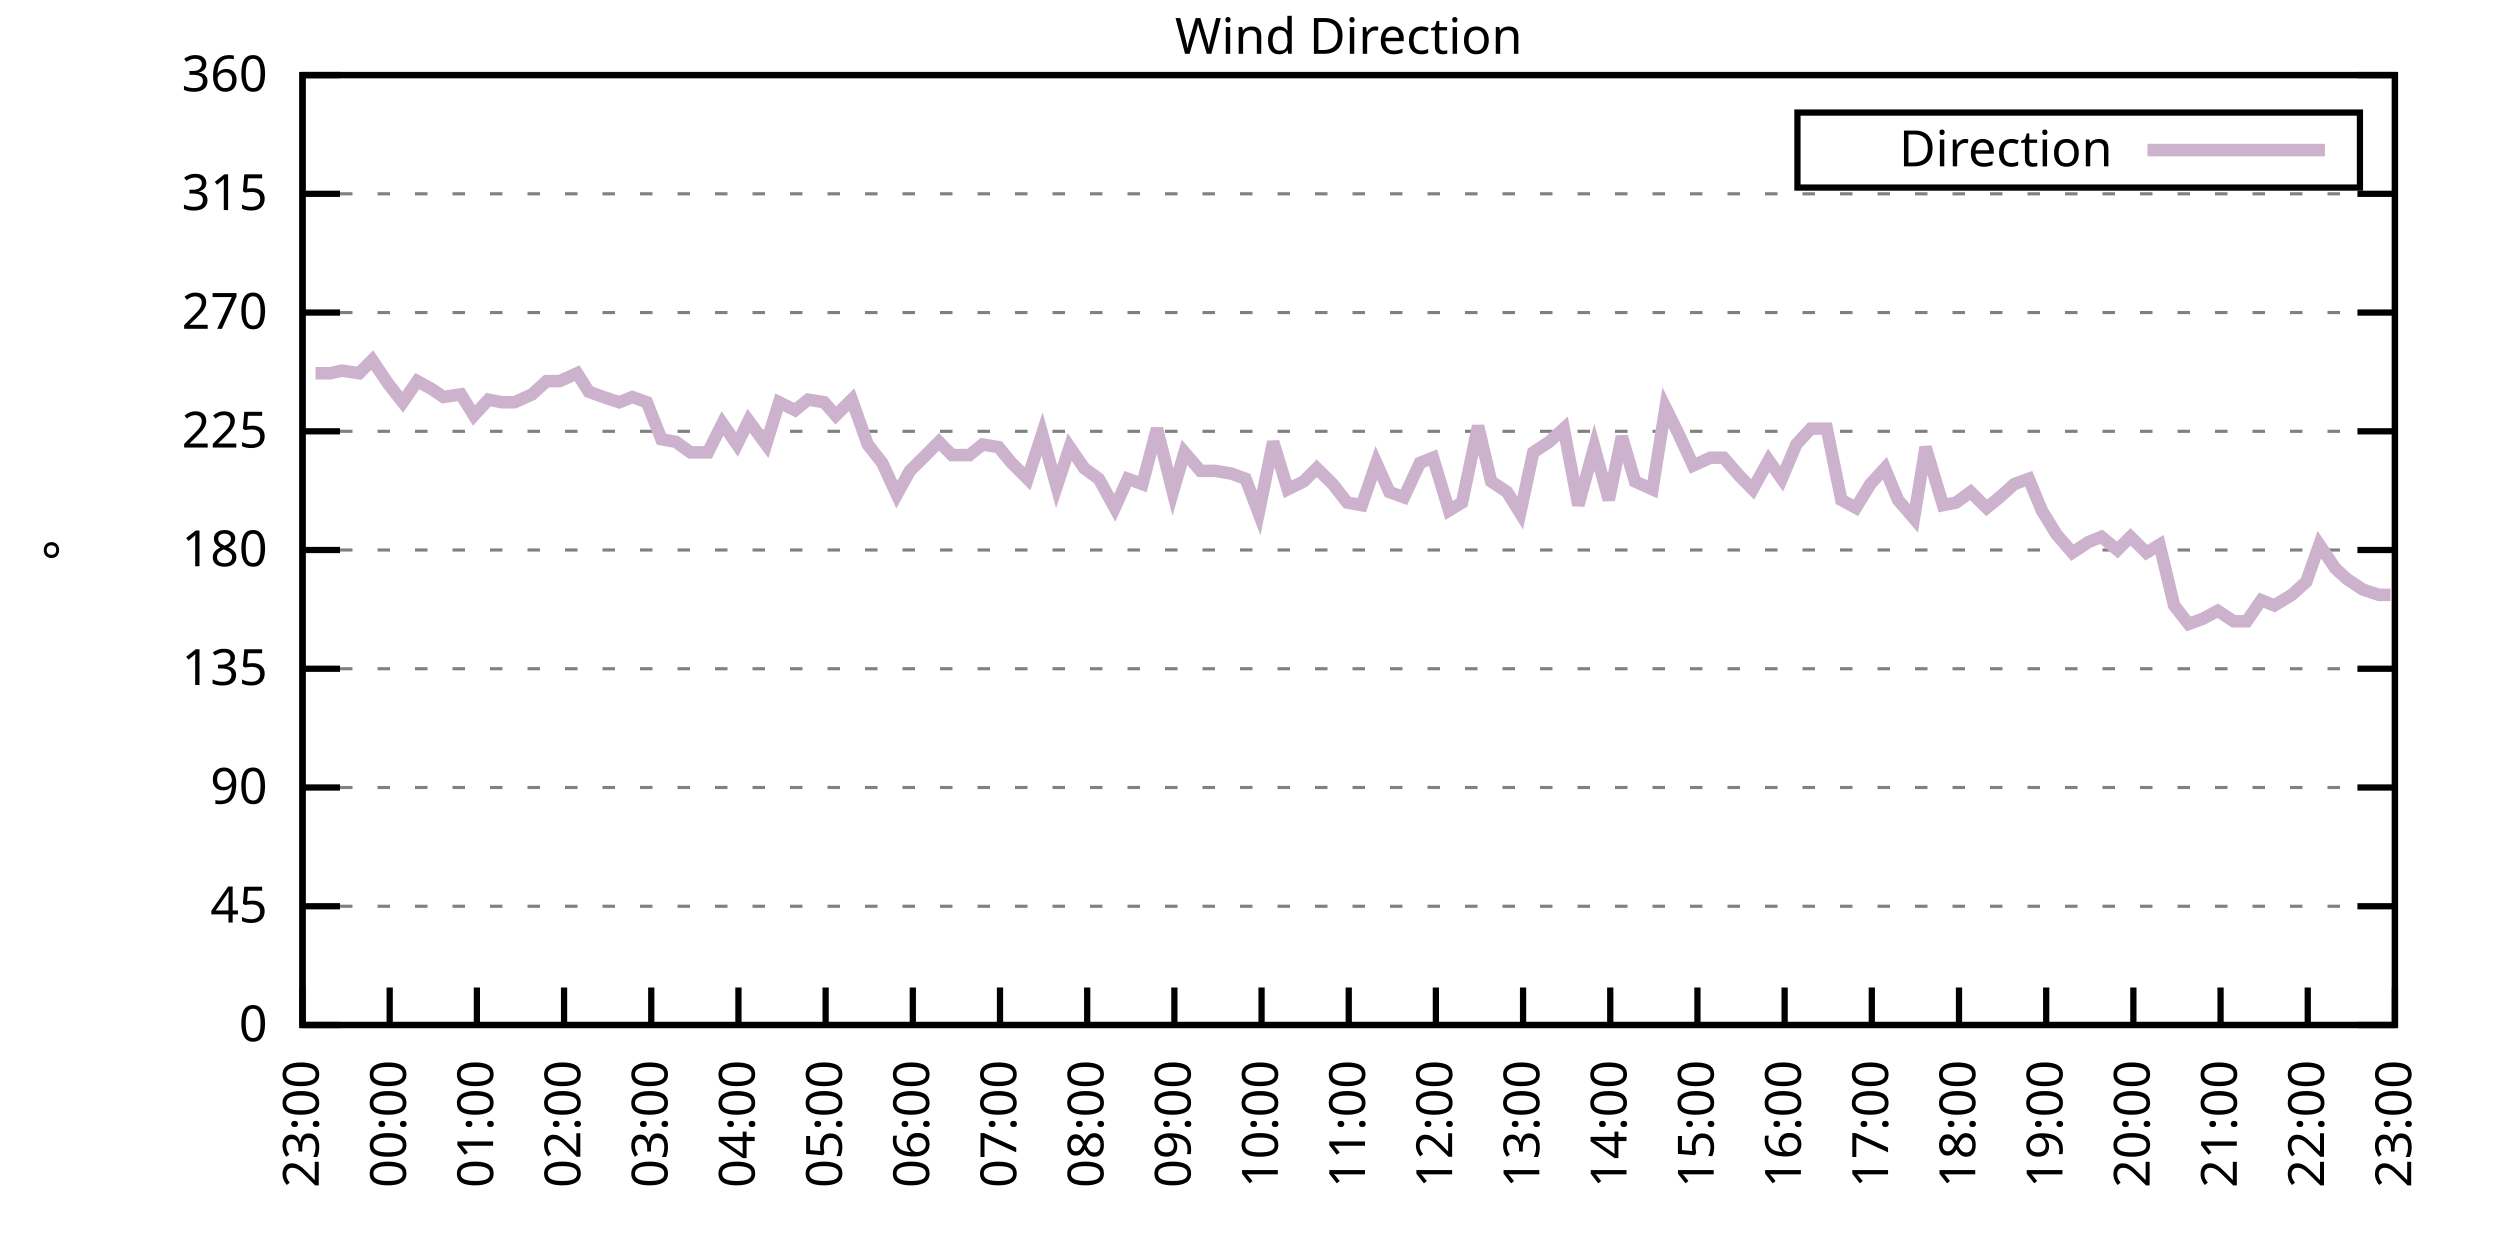
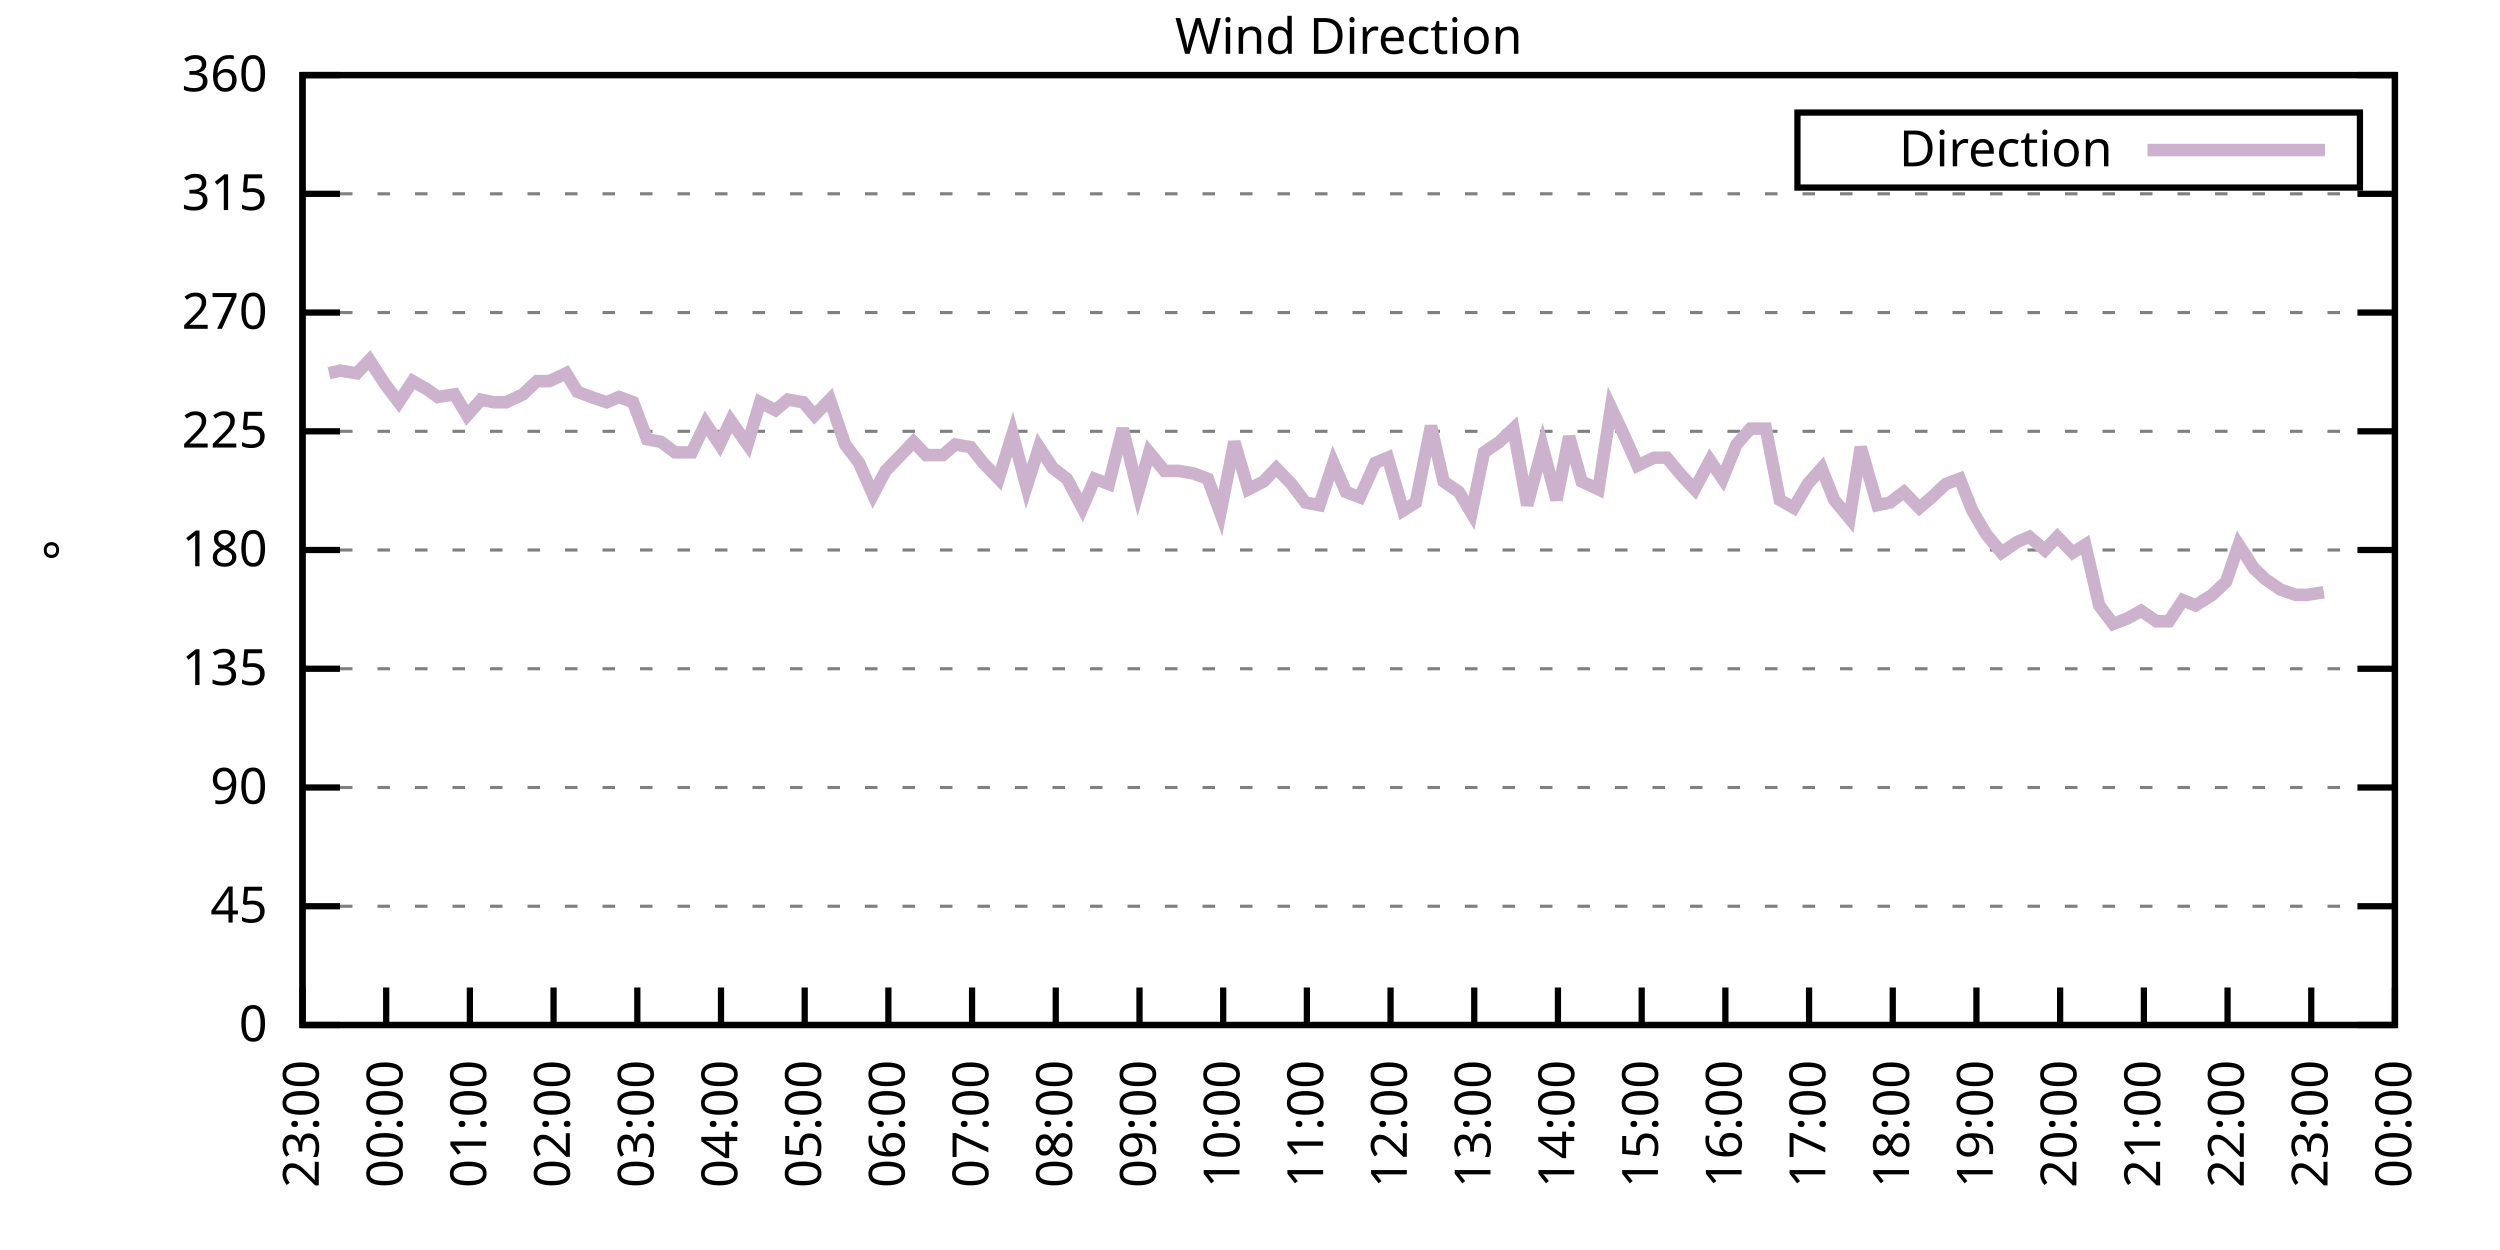
<svg xmlns="http://www.w3.org/2000/svg" xmlns:xlink="http://www.w3.org/1999/xlink" width="400" height="200" viewBox="0 0 400 200">
  <g id="gnuplot_canvas">
    <rect x="0" y="0" width="400" height="200" fill="none" />
    <defs>
      <circle id="gpDot" r="0.5" stroke-width="0.5" stroke="currentColor" />
      <path id="gpPt0" stroke-width="0.333" stroke="currentColor" d="M-1,0 h2 M0,-1 v2" />
      <path id="gpPt1" stroke-width="0.333" stroke="currentColor" d="M-1,-1 L1,1 M1,-1 L-1,1" />
      <path id="gpPt2" stroke-width="0.333" stroke="currentColor" d="M-1,0 L1,0 M0,-1 L0,1 M-1,-1 L1,1 M-1,1 L1,-1" />
      <rect id="gpPt3" stroke-width="0.333" stroke="currentColor" x="-1" y="-1" width="2" height="2" />
      <rect id="gpPt4" stroke-width="0.333" stroke="currentColor" fill="currentColor" x="-1" y="-1" width="2" height="2" />
      <circle id="gpPt5" stroke-width="0.333" stroke="currentColor" cx="0" cy="0" r="1" />
      <use xlink:href="#gpPt5" id="gpPt6" fill="currentColor" stroke="none" />
      <path id="gpPt7" stroke-width="0.333" stroke="currentColor" d="M0,-1.33 L-1.33,0.67 L1.33,0.67 z" />
      <use xlink:href="#gpPt7" id="gpPt8" fill="currentColor" stroke="none" />
      <use xlink:href="#gpPt7" id="gpPt9" stroke="currentColor" transform="rotate(180)" />
      <use xlink:href="#gpPt9" id="gpPt10" fill="currentColor" stroke="none" />
      <use xlink:href="#gpPt3" id="gpPt11" stroke="currentColor" transform="rotate(45)" />
      <use xlink:href="#gpPt11" id="gpPt12" fill="currentColor" stroke="none" />
      <path id="gpPt13" stroke-width="0.333" stroke="currentColor" d="M0,1.330 L1.265,0.411 L0.782,-1.067 L-0.782,-1.076 L-1.265,0.411 z" />
      <use xlink:href="#gpPt13" id="gpPt14" fill="currentColor" stroke="none" />
      <filter id="textbox" filterUnits="objectBoundingBox" x="0" y="0" height="1" width="1">
        <feFlood flood-color="white" flood-opacity="1" result="bgnd" />
        <feComposite in="SourceGraphic" in2="bgnd" operator="atop" />
      </filter>
      <filter id="greybox" filterUnits="objectBoundingBox" x="0" y="0" height="1" width="1">
        <feFlood flood-color="lightgrey" flood-opacity="1" result="grey" />
        <feComposite in="SourceGraphic" in2="grey" operator="atop" />
      </filter>
    </defs>
    <g fill="none" color="white" stroke="currentColor" stroke-width="1.00" stroke-linecap="butt" stroke-linejoin="miter">
</g>
    <g fill="none" color="black" stroke="currentColor" stroke-width="1.00" stroke-linecap="butt" stroke-linejoin="miter">
      <g stroke="none" shape-rendering="crispEdges">
        <polygon fill="rgb(255, 255, 255)" points="48.40,164.00 383.18,164.00 383.18,12.02 48.40,12.02 " />
      </g>
    </g>
    <g fill="none" color="black" stroke="currentColor" stroke-width="1.00" stroke-linecap="butt" stroke-linejoin="miter">
</g>
    <g fill="none" color="black" stroke="black" stroke-width="0.50" stroke-linecap="butt" stroke-linejoin="miter">
</g>
    <g fill="none" color="gray" stroke="currentColor" stroke-width="0.50" stroke-linecap="butt" stroke-linejoin="miter">
      <path stroke="gray" stroke-dasharray="2,4" class="gridline" d="M48.40,164.00 L383.19,164.00  " />
    </g>
    <g fill="none" color="gray" stroke="gray" stroke-width="1.00" stroke-linecap="butt" stroke-linejoin="miter">
</g>
    <g fill="none" color="black" stroke="currentColor" stroke-width="1.00" stroke-linecap="butt" stroke-linejoin="miter">
      <path stroke="black" d="M48.40,164.00 L54.40,164.00 M383.19,164.00 L377.19,164.00  " />
      <g transform="translate(42.80,166.60)" stroke="none" fill="black" font-family="Sans" font-size="8.00" text-anchor="end">
        <text>
          <tspan font-family="Sans"> 0</tspan>
        </text>
      </g>
    </g>
    <g fill="none" color="black" stroke="currentColor" stroke-width="1.00" stroke-linecap="butt" stroke-linejoin="miter">
</g>
    <g fill="none" color="black" stroke="black" stroke-width="0.50" stroke-linecap="butt" stroke-linejoin="miter">
</g>
    <g fill="none" color="gray" stroke="currentColor" stroke-width="0.50" stroke-linecap="butt" stroke-linejoin="miter">
      <path stroke="gray" stroke-dasharray="2,4" class="gridline" d="M48.40,145.00 L383.19,145.00  " />
    </g>
    <g fill="none" color="gray" stroke="gray" stroke-width="1.00" stroke-linecap="butt" stroke-linejoin="miter">
</g>
    <g fill="none" color="black" stroke="currentColor" stroke-width="1.00" stroke-linecap="butt" stroke-linejoin="miter">
      <path stroke="black" d="M48.40,145.00 L54.40,145.00 M383.19,145.00 L377.19,145.00  " />
      <g transform="translate(42.80,147.60)" stroke="none" fill="black" font-family="Sans" font-size="8.00" text-anchor="end">
        <text>
          <tspan font-family="Sans"> 45</tspan>
        </text>
      </g>
    </g>
    <g fill="none" color="black" stroke="currentColor" stroke-width="1.00" stroke-linecap="butt" stroke-linejoin="miter">
</g>
    <g fill="none" color="black" stroke="black" stroke-width="0.50" stroke-linecap="butt" stroke-linejoin="miter">
</g>
    <g fill="none" color="gray" stroke="currentColor" stroke-width="0.50" stroke-linecap="butt" stroke-linejoin="miter">
      <path stroke="gray" stroke-dasharray="2,4" class="gridline" d="M48.40,126.00 L383.19,126.00  " />
    </g>
    <g fill="none" color="gray" stroke="gray" stroke-width="1.00" stroke-linecap="butt" stroke-linejoin="miter">
</g>
    <g fill="none" color="black" stroke="currentColor" stroke-width="1.00" stroke-linecap="butt" stroke-linejoin="miter">
      <path stroke="black" d="M48.40,126.00 L54.40,126.00 M383.19,126.00 L377.19,126.00  " />
      <g transform="translate(42.80,128.60)" stroke="none" fill="black" font-family="Sans" font-size="8.00" text-anchor="end">
        <text>
          <tspan font-family="Sans"> 90</tspan>
        </text>
      </g>
    </g>
    <g fill="none" color="black" stroke="currentColor" stroke-width="1.00" stroke-linecap="butt" stroke-linejoin="miter">
</g>
    <g fill="none" color="black" stroke="black" stroke-width="0.50" stroke-linecap="butt" stroke-linejoin="miter">
</g>
    <g fill="none" color="gray" stroke="currentColor" stroke-width="0.50" stroke-linecap="butt" stroke-linejoin="miter">
      <path stroke="gray" stroke-dasharray="2,4" class="gridline" d="M48.40,107.00 L383.19,107.00  " />
    </g>
    <g fill="none" color="gray" stroke="gray" stroke-width="1.00" stroke-linecap="butt" stroke-linejoin="miter">
</g>
    <g fill="none" color="black" stroke="currentColor" stroke-width="1.00" stroke-linecap="butt" stroke-linejoin="miter">
      <path stroke="black" d="M48.40,107.00 L54.40,107.00 M383.19,107.00 L377.19,107.00  " />
      <g transform="translate(42.80,109.60)" stroke="none" fill="black" font-family="Sans" font-size="8.00" text-anchor="end">
        <text>
          <tspan font-family="Sans"> 135</tspan>
        </text>
      </g>
    </g>
    <g fill="none" color="black" stroke="currentColor" stroke-width="1.00" stroke-linecap="butt" stroke-linejoin="miter">
</g>
    <g fill="none" color="black" stroke="black" stroke-width="0.50" stroke-linecap="butt" stroke-linejoin="miter">
</g>
    <g fill="none" color="gray" stroke="currentColor" stroke-width="0.50" stroke-linecap="butt" stroke-linejoin="miter">
      <path stroke="gray" stroke-dasharray="2,4" class="gridline" d="M48.40,88.00 L383.19,88.00  " />
    </g>
    <g fill="none" color="gray" stroke="gray" stroke-width="1.00" stroke-linecap="butt" stroke-linejoin="miter">
</g>
    <g fill="none" color="black" stroke="currentColor" stroke-width="1.00" stroke-linecap="butt" stroke-linejoin="miter">
      <path stroke="black" d="M48.40,88.00 L54.40,88.00 M383.19,88.00 L377.19,88.00  " />
      <g transform="translate(42.80,90.60)" stroke="none" fill="black" font-family="Sans" font-size="8.00" text-anchor="end">
        <text>
          <tspan font-family="Sans"> 180</tspan>
        </text>
      </g>
    </g>
    <g fill="none" color="black" stroke="currentColor" stroke-width="1.00" stroke-linecap="butt" stroke-linejoin="miter">
</g>
    <g fill="none" color="black" stroke="black" stroke-width="0.50" stroke-linecap="butt" stroke-linejoin="miter">
</g>
    <g fill="none" color="gray" stroke="currentColor" stroke-width="0.50" stroke-linecap="butt" stroke-linejoin="miter">
      <path stroke="gray" stroke-dasharray="2,4" class="gridline" d="M48.40,69.01 L383.19,69.01  " />
    </g>
    <g fill="none" color="gray" stroke="gray" stroke-width="1.00" stroke-linecap="butt" stroke-linejoin="miter">
</g>
    <g fill="none" color="black" stroke="currentColor" stroke-width="1.00" stroke-linecap="butt" stroke-linejoin="miter">
      <path stroke="black" d="M48.40,69.01 L54.40,69.01 M383.19,69.01 L377.19,69.01  " />
      <g transform="translate(42.80,71.61)" stroke="none" fill="black" font-family="Sans" font-size="8.00" text-anchor="end">
        <text>
          <tspan font-family="Sans"> 225</tspan>
        </text>
      </g>
    </g>
    <g fill="none" color="black" stroke="currentColor" stroke-width="1.00" stroke-linecap="butt" stroke-linejoin="miter">
</g>
    <g fill="none" color="black" stroke="black" stroke-width="0.50" stroke-linecap="butt" stroke-linejoin="miter">
</g>
    <g fill="none" color="gray" stroke="currentColor" stroke-width="0.50" stroke-linecap="butt" stroke-linejoin="miter">
      <path stroke="gray" stroke-dasharray="2,4" class="gridline" d="M48.40,50.01 L383.19,50.01  " />
    </g>
    <g fill="none" color="gray" stroke="gray" stroke-width="1.00" stroke-linecap="butt" stroke-linejoin="miter">
</g>
    <g fill="none" color="black" stroke="currentColor" stroke-width="1.00" stroke-linecap="butt" stroke-linejoin="miter">
      <path stroke="black" d="M48.40,50.01 L54.40,50.01 M383.19,50.01 L377.19,50.01  " />
      <g transform="translate(42.80,52.61)" stroke="none" fill="black" font-family="Sans" font-size="8.00" text-anchor="end">
        <text>
          <tspan font-family="Sans"> 270</tspan>
        </text>
      </g>
    </g>
    <g fill="none" color="black" stroke="currentColor" stroke-width="1.00" stroke-linecap="butt" stroke-linejoin="miter">
</g>
    <g fill="none" color="black" stroke="black" stroke-width="0.50" stroke-linecap="butt" stroke-linejoin="miter">
</g>
    <g fill="none" color="gray" stroke="currentColor" stroke-width="0.50" stroke-linecap="butt" stroke-linejoin="miter">
      <path stroke="gray" stroke-dasharray="2,4" class="gridline" d="M48.40,31.01 L383.19,31.01  " />
    </g>
    <g fill="none" color="gray" stroke="gray" stroke-width="1.00" stroke-linecap="butt" stroke-linejoin="miter">
</g>
    <g fill="none" color="black" stroke="currentColor" stroke-width="1.00" stroke-linecap="butt" stroke-linejoin="miter">
      <path stroke="black" d="M48.40,31.01 L54.40,31.01 M383.19,31.01 L377.19,31.01  " />
      <g transform="translate(42.80,33.61)" stroke="none" fill="black" font-family="Sans" font-size="8.00" text-anchor="end">
        <text>
          <tspan font-family="Sans"> 315</tspan>
        </text>
      </g>
    </g>
    <g fill="none" color="black" stroke="currentColor" stroke-width="1.00" stroke-linecap="butt" stroke-linejoin="miter">
</g>
    <g fill="none" color="black" stroke="black" stroke-width="0.50" stroke-linecap="butt" stroke-linejoin="miter">
</g>
    <g fill="none" color="gray" stroke="currentColor" stroke-width="0.50" stroke-linecap="butt" stroke-linejoin="miter">
      <path stroke="gray" stroke-dasharray="2,4" class="gridline" d="M48.40,12.01 L383.19,12.01  " />
    </g>
    <g fill="none" color="gray" stroke="gray" stroke-width="1.00" stroke-linecap="butt" stroke-linejoin="miter">
</g>
    <g fill="none" color="black" stroke="currentColor" stroke-width="1.00" stroke-linecap="butt" stroke-linejoin="miter">
      <path stroke="black" d="M48.40,12.01 L54.40,12.01 M383.19,12.01 L377.19,12.01  " />
      <g transform="translate(42.80,14.61)" stroke="none" fill="black" font-family="Sans" font-size="8.00" text-anchor="end">
        <text>
          <tspan font-family="Sans"> 360</tspan>
        </text>
      </g>
    </g>
    <g fill="none" color="black" stroke="currentColor" stroke-width="1.00" stroke-linecap="butt" stroke-linejoin="miter">
      <path stroke="black" d="M48.40,164.00 L48.40,158.00  " />
      <g transform="translate(51.00,169.60) rotate(270.00)" stroke="none" fill="black" font-family="Sans" font-size="8.00" text-anchor="end">
        <text>
          <tspan font-family="Sans">23:00</tspan>
        </text>
      </g>
    </g>
    <g fill="none" color="black" stroke="currentColor" stroke-width="1.00" stroke-linecap="butt" stroke-linejoin="miter">
-       <path stroke="black" d="M62.35,164.00 L62.35,158.00  " />
-       <g transform="translate(64.95,169.60) rotate(270.00)" stroke="none" fill="black" font-family="Sans" font-size="8.00" text-anchor="end">
+       <path stroke="black" d="M61.79,164.00 L61.79,158.00  " />
+       <g transform="translate(64.39,169.60) rotate(270.00)" stroke="none" fill="black" font-family="Sans" font-size="8.00" text-anchor="end">
        <text>
          <tspan font-family="Sans">00:00</tspan>
        </text>
      </g>
    </g>
    <g fill="none" color="black" stroke="currentColor" stroke-width="1.00" stroke-linecap="butt" stroke-linejoin="miter">
-       <path stroke="black" d="M76.30,164.00 L76.30,158.00  " />
-       <g transform="translate(78.90,169.60) rotate(270.00)" stroke="none" fill="black" font-family="Sans" font-size="8.00" text-anchor="end">
+       <path stroke="black" d="M75.18,164.00 L75.18,158.00  " />
+       <g transform="translate(77.78,169.60) rotate(270.00)" stroke="none" fill="black" font-family="Sans" font-size="8.00" text-anchor="end">
        <text>
          <tspan font-family="Sans">01:00</tspan>
        </text>
      </g>
    </g>
    <g fill="none" color="black" stroke="currentColor" stroke-width="1.00" stroke-linecap="butt" stroke-linejoin="miter">
-       <path stroke="black" d="M90.25,164.00 L90.25,158.00  " />
-       <g transform="translate(92.85,169.60) rotate(270.00)" stroke="none" fill="black" font-family="Sans" font-size="8.00" text-anchor="end">
+       <path stroke="black" d="M88.57,164.00 L88.57,158.00  " />
+       <g transform="translate(91.17,169.60) rotate(270.00)" stroke="none" fill="black" font-family="Sans" font-size="8.00" text-anchor="end">
        <text>
          <tspan font-family="Sans">02:00</tspan>
        </text>
      </g>
    </g>
    <g fill="none" color="black" stroke="currentColor" stroke-width="1.00" stroke-linecap="butt" stroke-linejoin="miter">
-       <path stroke="black" d="M104.20,164.00 L104.20,158.00  " />
-       <g transform="translate(106.80,169.60) rotate(270.00)" stroke="none" fill="black" font-family="Sans" font-size="8.00" text-anchor="end">
+       <path stroke="black" d="M101.97,164.00 L101.97,158.00  " />
+       <g transform="translate(104.57,169.60) rotate(270.00)" stroke="none" fill="black" font-family="Sans" font-size="8.00" text-anchor="end">
        <text>
          <tspan font-family="Sans">03:00</tspan>
        </text>
      </g>
    </g>
    <g fill="none" color="black" stroke="currentColor" stroke-width="1.00" stroke-linecap="butt" stroke-linejoin="miter">
-       <path stroke="black" d="M118.15,164.00 L118.15,158.00  " />
-       <g transform="translate(120.75,169.60) rotate(270.00)" stroke="none" fill="black" font-family="Sans" font-size="8.00" text-anchor="end">
+       <path stroke="black" d="M115.36,164.00 L115.36,158.00  " />
+       <g transform="translate(117.96,169.60) rotate(270.00)" stroke="none" fill="black" font-family="Sans" font-size="8.00" text-anchor="end">
        <text>
          <tspan font-family="Sans">04:00</tspan>
        </text>
      </g>
    </g>
    <g fill="none" color="black" stroke="currentColor" stroke-width="1.00" stroke-linecap="butt" stroke-linejoin="miter">
-       <path stroke="black" d="M132.10,164.00 L132.10,158.00  " />
-       <g transform="translate(134.70,169.60) rotate(270.00)" stroke="none" fill="black" font-family="Sans" font-size="8.00" text-anchor="end">
+       <path stroke="black" d="M128.75,164.00 L128.75,158.00  " />
+       <g transform="translate(131.35,169.60) rotate(270.00)" stroke="none" fill="black" font-family="Sans" font-size="8.00" text-anchor="end">
        <text>
          <tspan font-family="Sans">05:00</tspan>
        </text>
      </g>
    </g>
    <g fill="none" color="black" stroke="currentColor" stroke-width="1.00" stroke-linecap="butt" stroke-linejoin="miter">
-       <path stroke="black" d="M146.05,164.00 L146.05,158.00  " />
-       <g transform="translate(148.65,169.60) rotate(270.00)" stroke="none" fill="black" font-family="Sans" font-size="8.00" text-anchor="end">
+       <path stroke="black" d="M142.14,164.00 L142.14,158.00  " />
+       <g transform="translate(144.74,169.60) rotate(270.00)" stroke="none" fill="black" font-family="Sans" font-size="8.00" text-anchor="end">
        <text>
          <tspan font-family="Sans">06:00</tspan>
        </text>
      </g>
    </g>
    <g fill="none" color="black" stroke="currentColor" stroke-width="1.00" stroke-linecap="butt" stroke-linejoin="miter">
-       <path stroke="black" d="M160.00,164.00 L160.00,158.00  " />
-       <g transform="translate(162.60,169.60) rotate(270.00)" stroke="none" fill="black" font-family="Sans" font-size="8.00" text-anchor="end">
+       <path stroke="black" d="M155.53,164.00 L155.53,158.00  " />
+       <g transform="translate(158.13,169.60) rotate(270.00)" stroke="none" fill="black" font-family="Sans" font-size="8.00" text-anchor="end">
        <text>
          <tspan font-family="Sans">07:00</tspan>
        </text>
      </g>
    </g>
    <g fill="none" color="black" stroke="currentColor" stroke-width="1.00" stroke-linecap="butt" stroke-linejoin="miter">
-       <path stroke="black" d="M173.95,164.00 L173.95,158.00  " />
-       <g transform="translate(176.55,169.60) rotate(270.00)" stroke="none" fill="black" font-family="Sans" font-size="8.00" text-anchor="end">
+       <path stroke="black" d="M168.92,164.00 L168.92,158.00  " />
+       <g transform="translate(171.52,169.60) rotate(270.00)" stroke="none" fill="black" font-family="Sans" font-size="8.00" text-anchor="end">
        <text>
          <tspan font-family="Sans">08:00</tspan>
        </text>
      </g>
    </g>
    <g fill="none" color="black" stroke="currentColor" stroke-width="1.00" stroke-linecap="butt" stroke-linejoin="miter">
-       <path stroke="black" d="M187.90,164.00 L187.90,158.00  " />
-       <g transform="translate(190.50,169.60) rotate(270.00)" stroke="none" fill="black" font-family="Sans" font-size="8.00" text-anchor="end">
+       <path stroke="black" d="M182.32,164.00 L182.32,158.00  " />
+       <g transform="translate(184.92,169.60) rotate(270.00)" stroke="none" fill="black" font-family="Sans" font-size="8.00" text-anchor="end">
        <text>
          <tspan font-family="Sans">09:00</tspan>
        </text>
      </g>
    </g>
    <g fill="none" color="black" stroke="currentColor" stroke-width="1.00" stroke-linecap="butt" stroke-linejoin="miter">
-       <path stroke="black" d="M201.85,164.00 L201.85,158.00  " />
-       <g transform="translate(204.45,169.60) rotate(270.00)" stroke="none" fill="black" font-family="Sans" font-size="8.00" text-anchor="end">
+       <path stroke="black" d="M195.71,164.00 L195.71,158.00  " />
+       <g transform="translate(198.31,169.60) rotate(270.00)" stroke="none" fill="black" font-family="Sans" font-size="8.00" text-anchor="end">
        <text>
          <tspan font-family="Sans">10:00</tspan>
        </text>
      </g>
    </g>
    <g fill="none" color="black" stroke="currentColor" stroke-width="1.00" stroke-linecap="butt" stroke-linejoin="miter">
-       <path stroke="black" d="M215.80,164.00 L215.80,158.00  " />
-       <g transform="translate(218.40,169.60) rotate(270.00)" stroke="none" fill="black" font-family="Sans" font-size="8.00" text-anchor="end">
+       <path stroke="black" d="M209.10,164.00 L209.10,158.00  " />
+       <g transform="translate(211.70,169.60) rotate(270.00)" stroke="none" fill="black" font-family="Sans" font-size="8.00" text-anchor="end">
        <text>
          <tspan font-family="Sans">11:00</tspan>
        </text>
      </g>
    </g>
    <g fill="none" color="black" stroke="currentColor" stroke-width="1.00" stroke-linecap="butt" stroke-linejoin="miter">
-       <path stroke="black" d="M229.74,164.00 L229.74,158.00  " />
-       <g transform="translate(232.34,169.60) rotate(270.00)" stroke="none" fill="black" font-family="Sans" font-size="8.00" text-anchor="end">
+       <path stroke="black" d="M222.49,164.00 L222.49,158.00  " />
+       <g transform="translate(225.09,169.60) rotate(270.00)" stroke="none" fill="black" font-family="Sans" font-size="8.00" text-anchor="end">
        <text>
          <tspan font-family="Sans">12:00</tspan>
        </text>
      </g>
    </g>
    <g fill="none" color="black" stroke="currentColor" stroke-width="1.00" stroke-linecap="butt" stroke-linejoin="miter">
-       <path stroke="black" d="M243.69,164.00 L243.69,158.00  " />
-       <g transform="translate(246.29,169.60) rotate(270.00)" stroke="none" fill="black" font-family="Sans" font-size="8.00" text-anchor="end">
+       <path stroke="black" d="M235.88,164.00 L235.88,158.00  " />
+       <g transform="translate(238.48,169.60) rotate(270.00)" stroke="none" fill="black" font-family="Sans" font-size="8.00" text-anchor="end">
        <text>
          <tspan font-family="Sans">13:00</tspan>
        </text>
      </g>
    </g>
    <g fill="none" color="black" stroke="currentColor" stroke-width="1.00" stroke-linecap="butt" stroke-linejoin="miter">
-       <path stroke="black" d="M257.64,164.00 L257.64,158.00  " />
-       <g transform="translate(260.24,169.60) rotate(270.00)" stroke="none" fill="black" font-family="Sans" font-size="8.00" text-anchor="end">
+       <path stroke="black" d="M249.27,164.00 L249.27,158.00  " />
+       <g transform="translate(251.87,169.60) rotate(270.00)" stroke="none" fill="black" font-family="Sans" font-size="8.00" text-anchor="end">
        <text>
          <tspan font-family="Sans">14:00</tspan>
        </text>
      </g>
    </g>
    <g fill="none" color="black" stroke="currentColor" stroke-width="1.00" stroke-linecap="butt" stroke-linejoin="miter">
-       <path stroke="black" d="M271.59,164.00 L271.59,158.00  " />
-       <g transform="translate(274.19,169.60) rotate(270.00)" stroke="none" fill="black" font-family="Sans" font-size="8.00" text-anchor="end">
+       <path stroke="black" d="M262.67,164.00 L262.67,158.00  " />
+       <g transform="translate(265.27,169.60) rotate(270.00)" stroke="none" fill="black" font-family="Sans" font-size="8.00" text-anchor="end">
        <text>
          <tspan font-family="Sans">15:00</tspan>
        </text>
      </g>
    </g>
    <g fill="none" color="black" stroke="currentColor" stroke-width="1.00" stroke-linecap="butt" stroke-linejoin="miter">
-       <path stroke="black" d="M285.54,164.00 L285.54,158.00  " />
-       <g transform="translate(288.14,169.60) rotate(270.00)" stroke="none" fill="black" font-family="Sans" font-size="8.00" text-anchor="end">
+       <path stroke="black" d="M276.06,164.00 L276.06,158.00  " />
+       <g transform="translate(278.66,169.60) rotate(270.00)" stroke="none" fill="black" font-family="Sans" font-size="8.00" text-anchor="end">
        <text>
          <tspan font-family="Sans">16:00</tspan>
        </text>
      </g>
    </g>
    <g fill="none" color="black" stroke="currentColor" stroke-width="1.00" stroke-linecap="butt" stroke-linejoin="miter">
-       <path stroke="black" d="M299.49,164.00 L299.49,158.00  " />
-       <g transform="translate(302.09,169.60) rotate(270.00)" stroke="none" fill="black" font-family="Sans" font-size="8.00" text-anchor="end">
+       <path stroke="black" d="M289.45,164.00 L289.45,158.00  " />
+       <g transform="translate(292.05,169.60) rotate(270.00)" stroke="none" fill="black" font-family="Sans" font-size="8.00" text-anchor="end">
        <text>
          <tspan font-family="Sans">17:00</tspan>
        </text>
      </g>
    </g>
    <g fill="none" color="black" stroke="currentColor" stroke-width="1.00" stroke-linecap="butt" stroke-linejoin="miter">
-       <path stroke="black" d="M313.44,164.00 L313.44,158.00  " />
-       <g transform="translate(316.04,169.60) rotate(270.00)" stroke="none" fill="black" font-family="Sans" font-size="8.00" text-anchor="end">
+       <path stroke="black" d="M302.84,164.00 L302.84,158.00  " />
+       <g transform="translate(305.44,169.60) rotate(270.00)" stroke="none" fill="black" font-family="Sans" font-size="8.00" text-anchor="end">
        <text>
          <tspan font-family="Sans">18:00</tspan>
        </text>
      </g>
    </g>
    <g fill="none" color="black" stroke="currentColor" stroke-width="1.00" stroke-linecap="butt" stroke-linejoin="miter">
-       <path stroke="black" d="M327.39,164.00 L327.39,158.00  " />
-       <g transform="translate(329.99,169.60) rotate(270.00)" stroke="none" fill="black" font-family="Sans" font-size="8.00" text-anchor="end">
+       <path stroke="black" d="M316.23,164.00 L316.23,158.00  " />
+       <g transform="translate(318.83,169.60) rotate(270.00)" stroke="none" fill="black" font-family="Sans" font-size="8.00" text-anchor="end">
        <text>
          <tspan font-family="Sans">19:00</tspan>
        </text>
      </g>
    </g>
    <g fill="none" color="black" stroke="currentColor" stroke-width="1.00" stroke-linecap="butt" stroke-linejoin="miter">
-       <path stroke="black" d="M341.34,164.00 L341.34,158.00  " />
-       <g transform="translate(343.94,169.60) rotate(270.00)" stroke="none" fill="black" font-family="Sans" font-size="8.00" text-anchor="end">
+       <path stroke="black" d="M329.62,164.00 L329.62,158.00  " />
+       <g transform="translate(332.22,169.60) rotate(270.00)" stroke="none" fill="black" font-family="Sans" font-size="8.00" text-anchor="end">
        <text>
          <tspan font-family="Sans">20:00</tspan>
        </text>
      </g>
    </g>
    <g fill="none" color="black" stroke="currentColor" stroke-width="1.00" stroke-linecap="butt" stroke-linejoin="miter">
-       <path stroke="black" d="M355.29,164.00 L355.29,158.00  " />
-       <g transform="translate(357.89,169.60) rotate(270.00)" stroke="none" fill="black" font-family="Sans" font-size="8.00" text-anchor="end">
+       <path stroke="black" d="M343.02,164.00 L343.02,158.00  " />
+       <g transform="translate(345.62,169.60) rotate(270.00)" stroke="none" fill="black" font-family="Sans" font-size="8.00" text-anchor="end">
        <text>
          <tspan font-family="Sans">21:00</tspan>
        </text>
      </g>
    </g>
    <g fill="none" color="black" stroke="currentColor" stroke-width="1.00" stroke-linecap="butt" stroke-linejoin="miter">
-       <path stroke="black" d="M369.24,164.00 L369.24,158.00  " />
-       <g transform="translate(371.84,169.60) rotate(270.00)" stroke="none" fill="black" font-family="Sans" font-size="8.00" text-anchor="end">
+       <path stroke="black" d="M356.41,164.00 L356.41,158.00  " />
+       <g transform="translate(359.01,169.60) rotate(270.00)" stroke="none" fill="black" font-family="Sans" font-size="8.00" text-anchor="end">
        <text>
          <tspan font-family="Sans">22:00</tspan>
+         </text>
+       </g>
+     </g>
+     <g fill="none" color="black" stroke="currentColor" stroke-width="1.00" stroke-linecap="butt" stroke-linejoin="miter">
+       <path stroke="black" d="M369.80,164.00 L369.80,158.00  " />
+       <g transform="translate(372.40,169.60) rotate(270.00)" stroke="none" fill="black" font-family="Sans" font-size="8.00" text-anchor="end">
+         <text>
+           <tspan font-family="Sans">23:00</tspan>
        </text>
      </g>
    </g>
    <g fill="none" color="black" stroke="currentColor" stroke-width="1.00" stroke-linecap="butt" stroke-linejoin="miter">
      <path stroke="black" d="M383.19,164.00 L383.19,158.00  " />
      <g transform="translate(385.79,169.60) rotate(270.00)" stroke="none" fill="black" font-family="Sans" font-size="8.00" text-anchor="end">
        <text>
-           <tspan font-family="Sans">23:00</tspan>
+           <tspan font-family="Sans">00:00</tspan>
        </text>
      </g>
    </g>
    <g fill="none" color="black" stroke="currentColor" stroke-width="1.00" stroke-linecap="butt" stroke-linejoin="miter">
</g>
    <g fill="none" color="black" stroke="currentColor" stroke-width="1.00" stroke-linecap="butt" stroke-linejoin="miter">
      <path stroke="black" d="M48.40,12.01 L48.40,164.00 L383.19,164.00 L383.19,12.01 L48.40,12.01 Z  " />
    </g>
    <g fill="none" color="black" stroke="currentColor" stroke-width="1.00" stroke-linecap="butt" stroke-linejoin="miter">
</g>
    <g fill="none" color="black" stroke="currentColor" stroke-width="1.00" stroke-linecap="butt" stroke-linejoin="miter">
      <path stroke="black" d="M287.59,30.01 L287.59,18.01 L377.59,18.01 L377.59,30.01 L287.59,30.01 Z  " />
    </g>
    <g id="Wind_direction_plot_1">
      <g fill="none" color="white" stroke="black" stroke-width="2.00" stroke-linecap="butt" stroke-linejoin="miter">
</g>
      <g fill="none" color="black" stroke="currentColor" stroke-width="2.00" stroke-linecap="butt" stroke-linejoin="miter">
        <g transform="translate(337.99,26.61)" stroke="none" fill="black" font-family="Sans" font-size="8.00" text-anchor="end">
          <text>
            <tspan font-family="Sans">Direction</tspan>
          </text>
        </g>
      </g>
      <g fill="none" color="black" stroke="currentColor" stroke-width="2.00" stroke-linecap="butt" stroke-linejoin="miter">
-         <path stroke="rgb(204, 178, 204)" d="M343.59,24.01 L371.99,24.01 M50.49,59.72 L52.82,59.72 L54.68,59.30 L57.47,59.72 L59.56,57.61 L62.12,61.41   L64.44,64.36 L66.77,60.98 L69.09,62.25 L70.95,63.52 L73.74,63.10 L75.83,66.47 L78.16,63.94 L80.25,64.36   L82.34,64.36 L85.13,63.10 L87.46,60.98 L89.55,60.98 L92.34,59.72 L94.20,62.67 L96.53,63.52 L99.08,64.36   L101.18,63.52 L103.50,64.36 L105.83,70.27 L108.15,70.70 L110.48,72.38 L113.27,72.38 L115.59,67.74 L117.92,71.12   L119.78,67.32 L122.57,71.12 L124.66,64.36 L127.22,65.63 L129.31,63.94 L131.87,64.36 L133.72,66.47 L136.28,63.94   L138.84,71.12 L141.16,74.07 L143.49,79.14 L145.58,75.34 L148.14,72.81 L150.23,70.70 L152.32,72.81 L155.11,72.81   L157.21,71.12 L159.76,71.54 L161.86,74.07 L164.41,76.61 L166.74,69.43 L169.06,77.87 L171.16,71.54 L173.48,74.92   L175.81,76.61 L178.36,81.25 L180.46,76.61 L182.78,77.45 L185.11,68.58 L187.66,78.72 L189.52,72.38 L192.08,75.34   L194.41,75.34 L196.96,75.76 L199.29,76.61 L201.38,82.09 L203.71,70.70 L206.03,78.29 L208.59,77.03 L210.68,74.92   L213.24,77.45 L215.56,80.41 L217.89,80.83 L220.21,74.07 L222.30,78.72 L224.63,79.56 L227.19,74.07 L229.28,73.23   L231.84,81.67 L233.93,80.41 L236.49,68.16 L238.58,77.03 L241.14,78.72 L243.23,82.09 L245.32,72.38 L247.88,70.70   L250.20,68.58 L252.53,80.83 L255.09,71.54 L257.41,79.98 L259.50,69.85 L261.60,77.03 L264.39,78.29 L266.48,65.21   L268.57,69.43 L270.90,74.49 L273.69,73.23 L275.78,73.23 L278.34,76.18 L280.43,78.29 L282.99,73.65 L285.08,76.61   L287.40,71.12 L289.73,68.58 L292.29,68.58 L294.61,79.98 L296.94,81.25 L299.26,77.45 L301.58,74.92 L303.68,79.98   L306.23,82.94 L308.09,71.54 L310.88,80.83 L312.98,80.41 L315.30,78.72 L317.86,81.25 L319.95,79.56 L322.28,77.45   L324.60,76.61 L326.69,81.67 L329.02,85.47 L331.58,88.43 L334.13,86.74 L336.23,85.89 L338.78,88.00 L340.88,85.89   L343.43,88.43 L345.53,87.16 L347.85,96.87 L350.18,99.83 L352.50,98.98 L354.83,97.72 L357.38,99.40 L359.48,99.40   L361.80,96.03 L363.89,96.87 L366.68,95.18 L369.01,93.07 L371.10,87.16 L373.66,90.96 L375.52,92.65 L378.08,94.34   L380.63,95.18 L382.49,95.18  " />
+         <path stroke="rgb(204, 178, 204)" d="M343.59,24.01 L371.99,24.01 M52.64,59.72 L54.43,59.30 L57.10,59.72 L59.11,57.61 L61.57,61.41 L63.80,64.36   L66.03,60.98 L68.26,62.25 L70.05,63.52 L72.73,63.10 L74.74,66.47 L76.97,63.94 L78.98,64.36 L80.99,64.36   L83.66,63.10 L85.90,60.98 L87.91,60.98 L90.58,59.72 L92.37,62.67 L94.60,63.52 L97.06,64.36 L99.06,63.52   L101.30,64.36 L103.53,70.27 L105.76,70.70 L107.99,72.38 L110.67,72.38 L112.90,67.74 L115.13,71.12 L116.92,67.32   L119.60,71.12 L121.61,64.36 L124.06,65.63 L126.07,63.94 L128.53,64.36 L130.31,66.47 L132.77,63.94 L135.22,71.12   L137.45,74.07 L139.69,79.14 L141.69,75.34 L144.15,72.81 L146.16,70.70 L148.17,72.81 L150.85,72.81 L152.85,71.12   L155.31,71.54 L157.32,74.07 L159.77,76.61 L162.01,69.43 L164.24,77.87 L166.25,71.54 L168.48,74.92 L170.71,76.61   L173.17,81.25 L175.17,76.61 L177.41,77.45 L179.64,68.58 L182.09,78.72 L183.88,72.38 L186.33,75.34 L188.57,75.34   L191.02,75.76 L193.25,76.61 L195.26,82.09 L197.49,70.70 L199.73,78.29 L202.18,77.03 L204.19,74.92 L206.64,77.45   L208.88,80.41 L211.11,80.83 L213.34,74.07 L215.35,78.72 L217.58,79.56 L220.04,74.07 L222.04,73.23 L224.50,81.67   L226.51,80.41 L228.96,68.16 L230.97,77.03 L233.43,78.72 L235.44,82.09 L237.44,72.38 L239.90,70.70 L242.13,68.58   L244.36,80.83 L246.82,71.54 L249.05,79.98 L251.06,69.85 L253.07,77.03 L255.75,78.29 L257.76,65.21 L259.76,69.43   L262.00,74.49 L264.67,73.23 L266.68,73.23 L269.14,76.18 L271.15,78.29 L273.60,73.65 L275.61,76.61 L277.84,71.12   L280.07,68.58 L282.53,68.58 L284.76,79.98 L286.99,81.25 L289.23,77.45 L291.46,74.92 L293.47,79.98 L295.92,82.94   L297.71,71.54 L300.39,80.83 L302.39,80.41 L304.63,78.72 L307.08,81.25 L309.09,79.56 L311.32,77.45 L313.55,76.61   L315.56,81.67 L317.79,85.47 L320.25,88.43 L322.70,86.74 L324.71,85.89 L327.17,88.00 L329.18,85.89 L331.63,88.43   L333.64,87.16 L335.87,96.87 L338.10,99.83 L340.34,98.98 L342.57,97.72 L345.02,99.40 L347.03,99.40 L349.26,96.03   L351.27,96.87 L353.95,95.18 L356.18,93.07 L358.19,87.16 L360.65,90.96 L362.43,92.65 L364.89,94.34 L367.34,95.18   L369.13,95.18 L371.81,94.76  " />
      </g>
    </g>
    <g fill="none" color="black" stroke="currentColor" stroke-width="2.00" stroke-linecap="butt" stroke-linejoin="miter">
</g>
    <g fill="none" color="black" stroke="black" stroke-width="1.00" stroke-linecap="butt" stroke-linejoin="miter">
</g>
    <g fill="none" color="black" stroke="currentColor" stroke-width="1.00" stroke-linecap="butt" stroke-linejoin="miter">
      <path stroke="black" d="M48.40,12.01 L48.40,164.00 L383.19,164.00 L383.19,12.01 L48.40,12.01 Z  " />
      <g transform="translate(12.80,88.01) rotate(270.00)" stroke="none" fill="black" font-family="Sans" font-size="8.00" text-anchor="middle">
        <text>
          <tspan font-family="Sans">°</tspan>
        </text>
      </g>
    </g>
    <g fill="none" color="black" stroke="currentColor" stroke-width="1.00" stroke-linecap="butt" stroke-linejoin="miter">
</g>
    <g fill="none" color="black" stroke="currentColor" stroke-width="1.00" stroke-linecap="butt" stroke-linejoin="miter">
      <g transform="translate(215.79,8.61)" stroke="none" fill="black" font-family="Sans" font-size="8.00" text-anchor="middle">
        <text>
          <tspan font-family="Sans">Wind Direction</tspan>
        </text>
      </g>
    </g>
    <g fill="none" color="black" stroke="currentColor" stroke-width="1.00" stroke-linecap="butt" stroke-linejoin="miter">
</g>
  </g>
</svg>
